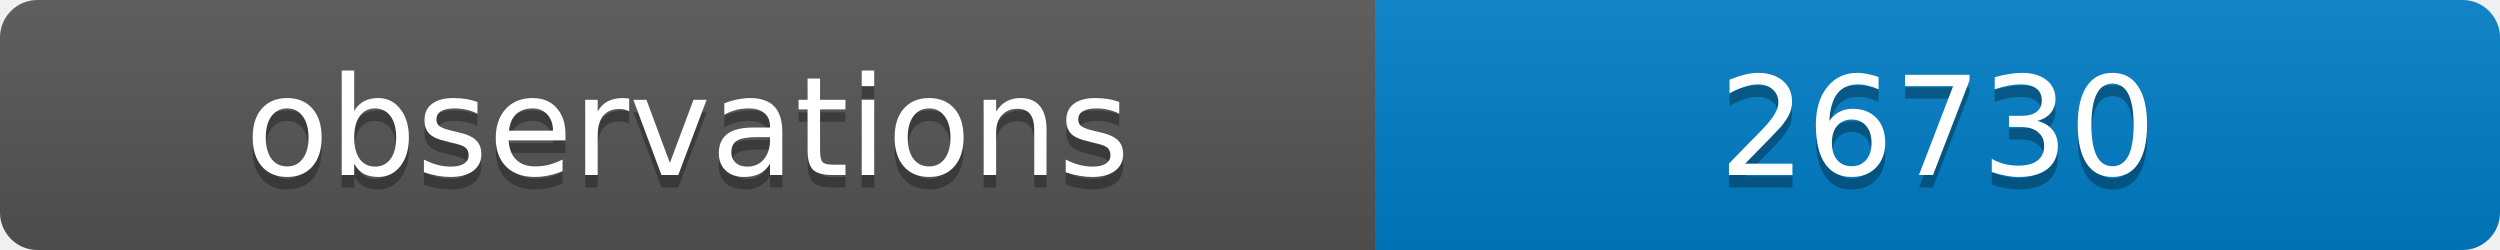
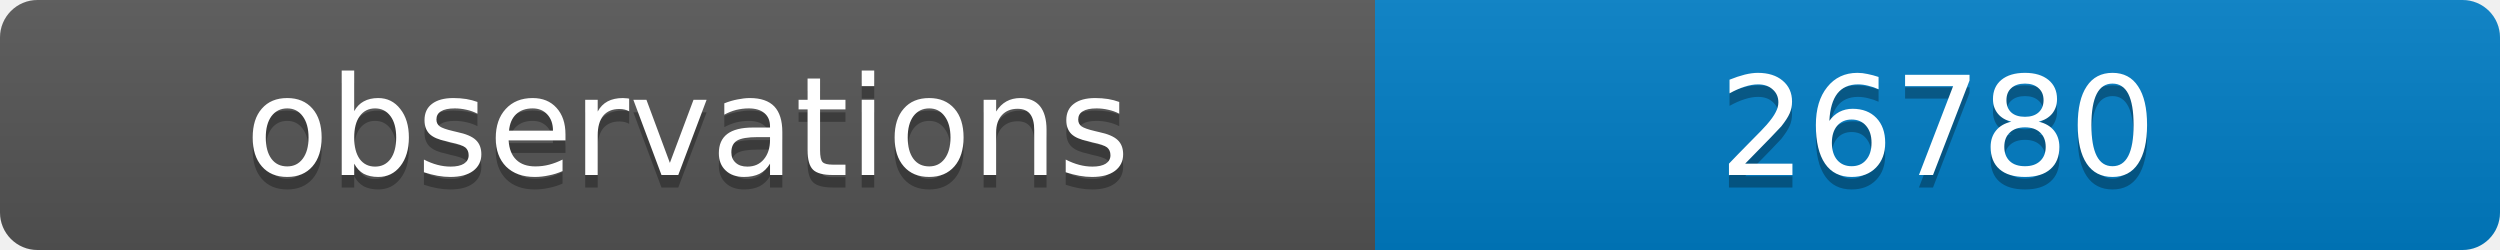
<svg xmlns="http://www.w3.org/2000/svg" width="200" height="20">
  <linearGradient id="b" x2="0" y2="100%">
    <stop offset="0" stop-color="#bbb" stop-opacity=".1" />
    <stop offset="1" stop-opacity=".1" />
  </linearGradient>
  <clipPath id="a">
    <rect width="200" height="20" rx="3" fill="#fff" />
  </clipPath>
  <g clip-path="url(#a)">
    <path fill="#555" d="M0 0h110v20H0z" />
    <path fill="#007ec6" d="M110 0h90v20H110z" />
    <path fill="url(#b)" d="M0 0h200v20H0z" />
  </g>
  <g fill="#fff" text-anchor="middle" font-family="DejaVu Sans,Verdana,Geneva,sans-serif" font-size="11">
    <text x="55" y="15" fill="#010101" fill-opacity=".3">observations</text>
    <text x="55" y="14">observations</text>
-     <text x="155" y="15" fill="#010101" fill-opacity=".3">26730</text>
-     <text x="155" y="14">26730</text>
+     <text x="155" y="15" fill="#010101" fill-opacity=".3">26780</text>
+     <text x="155" y="14">26780</text>
  </g>
</svg>
